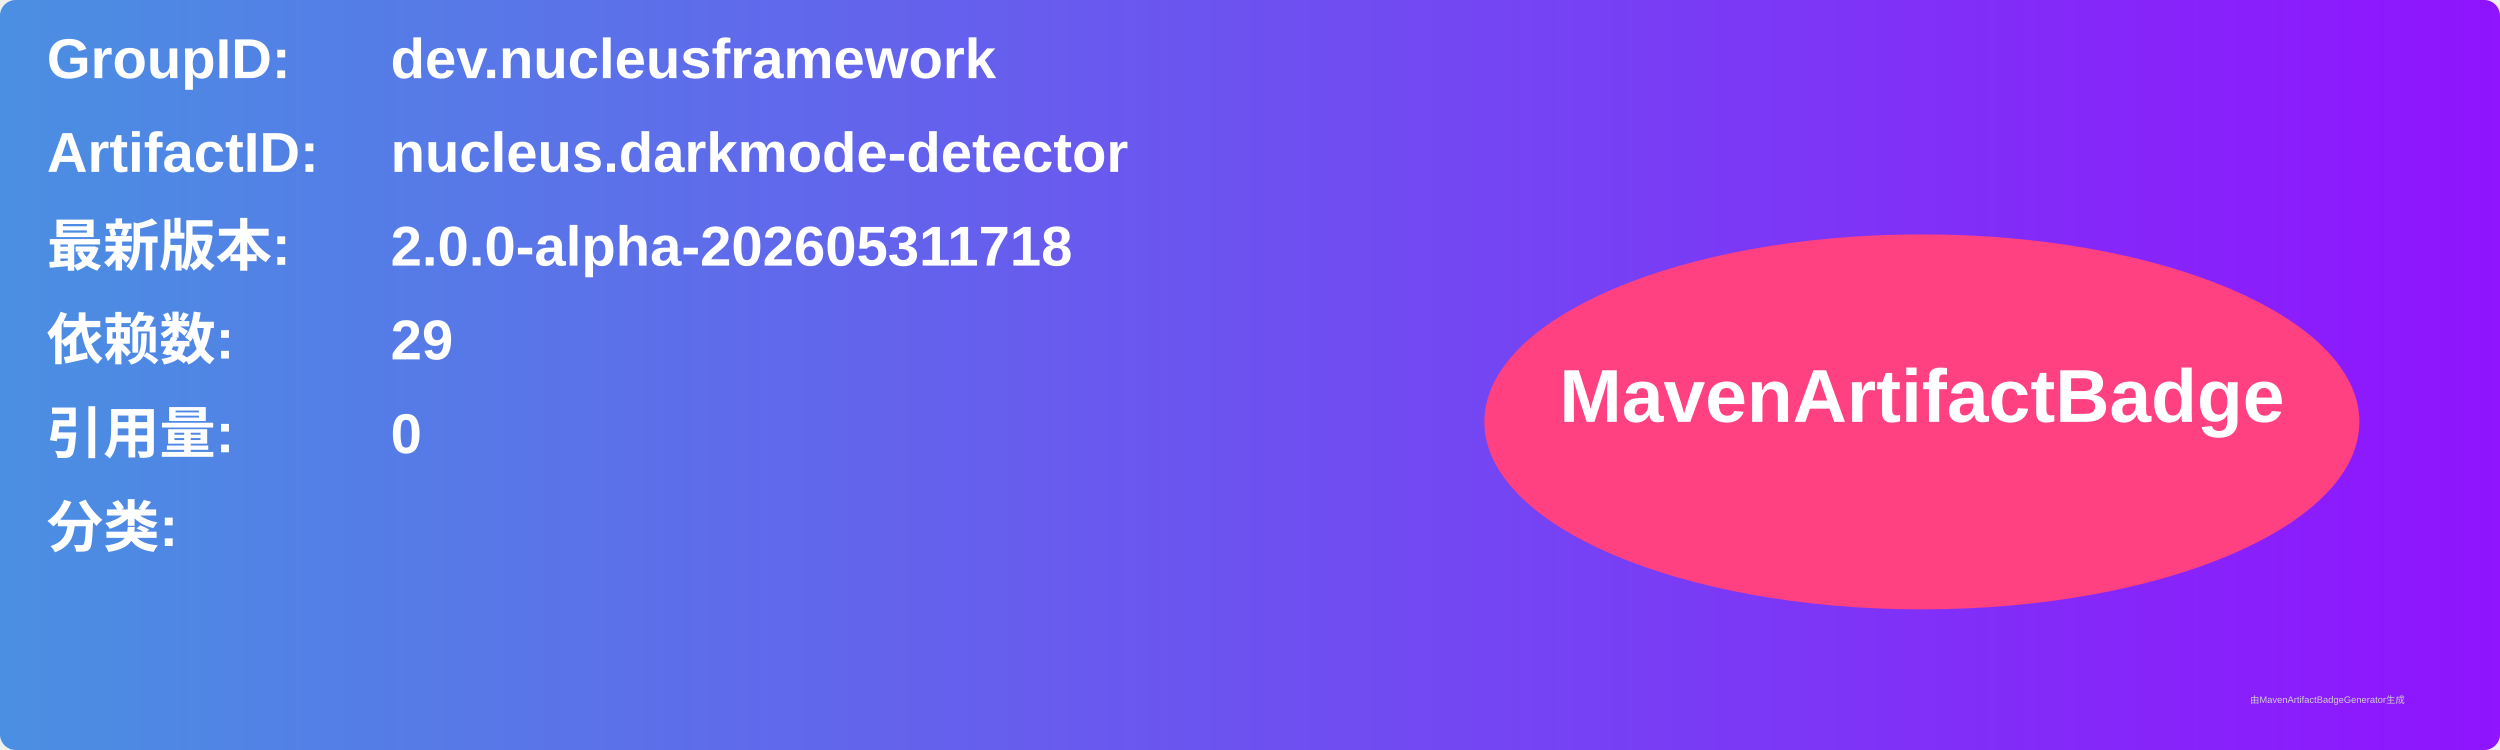
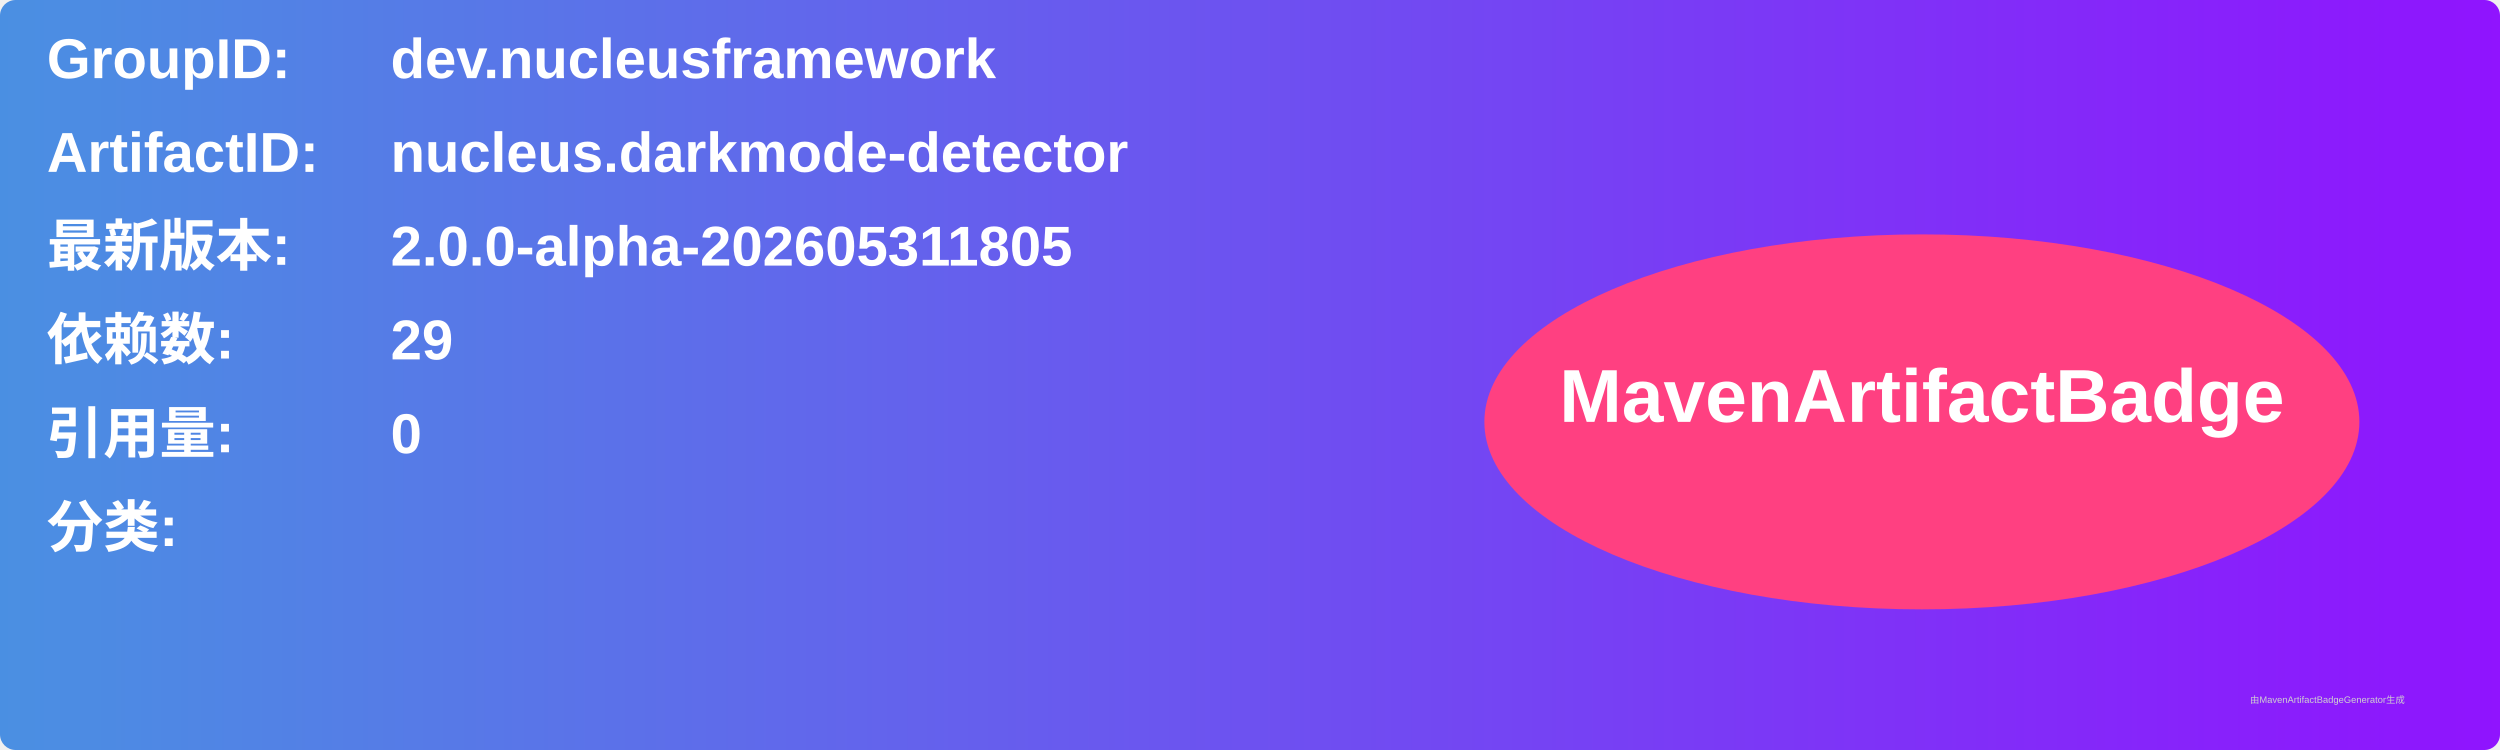
<svg xmlns="http://www.w3.org/2000/svg" width="800" height="240" viewBox="0 0 800 240">
  <linearGradient id="grad" x1="0%" y1="0%" x2="100%" y2="0%">
    <stop offset="0%" stop-color="#4a90e2" />
    <stop offset="100%" stop-color="#9013fe" />
  </linearGradient>
  <rect width="100%" height="100%" rx="5" ry="5" fill="url(#grad)" />
  <g transform="translate(15, 15)">
    <text x="0" y="10" font-family="Arial" font-size="18" fill="white" font-weight="bold" width="260">GroupID:</text>
    <text x="110" y="10" font-family="Arial" font-size="18" fill="white" font-weight="bold" width="460">dev.nucleusframework</text>
    <text x="0" y="40" font-family="Arial" font-size="18" fill="white" font-weight="bold" width="260">ArtifactID:</text>
    <text x="110" y="40" font-family="Arial" font-size="18" fill="white" font-weight="bold" width="460">nucleus.darkmode-detector</text>
    <text x="0" y="70" font-family="Arial" font-size="18" fill="white" font-weight="bold">最新版本:</text>
    <text x="110" y="70" font-family="Arial" font-size="18" fill="white" font-weight="bold">
-       <tspan font-weight="bold">2.0.0-alpha-202605311718</tspan>
+       <tspan font-weight="bold">2.0.0-alpha-202605311805</tspan>
    </text>
    <text x="0" y="100" font-family="Arial" font-size="18" fill="white" font-weight="bold">依赖数: </text>
    <text x="110" y="100" font-family="Arial" font-size="18" fill="white">
      <tspan font-weight="bold">29</tspan>
    </text>
    <text x="0" y="130" font-family="Arial" font-size="18" fill="white" font-weight="bold">引用量: </text>
    <text x="110" y="130" font-family="Arial" font-size="18" fill="white">
      <tspan font-weight="bold">0</tspan>
    </text>
    <text x="0" y="160" font-family="Arial" font-size="18" fill="white" font-weight="bold">分类:</text>
    <text x="10" y="190" font-family="Arial" font-size="10" fill="white">
      <tspan font-weight="bold" />
    </text>
    <ellipse cx="600" cy="120" rx="140" ry="60" fill="#ff4081" />
    <text x="600" y="120" text-anchor="middle" font-family="Arial" font-size="24" fill="white" font-weight="bold">MavenArtifactBadge</text>
  </g>
  <text x="720" y="225" font-family="Arial" font-size="3" fill="#d0d0d0">由MavenArtifactBadgeGenerator生成</text>
</svg>
